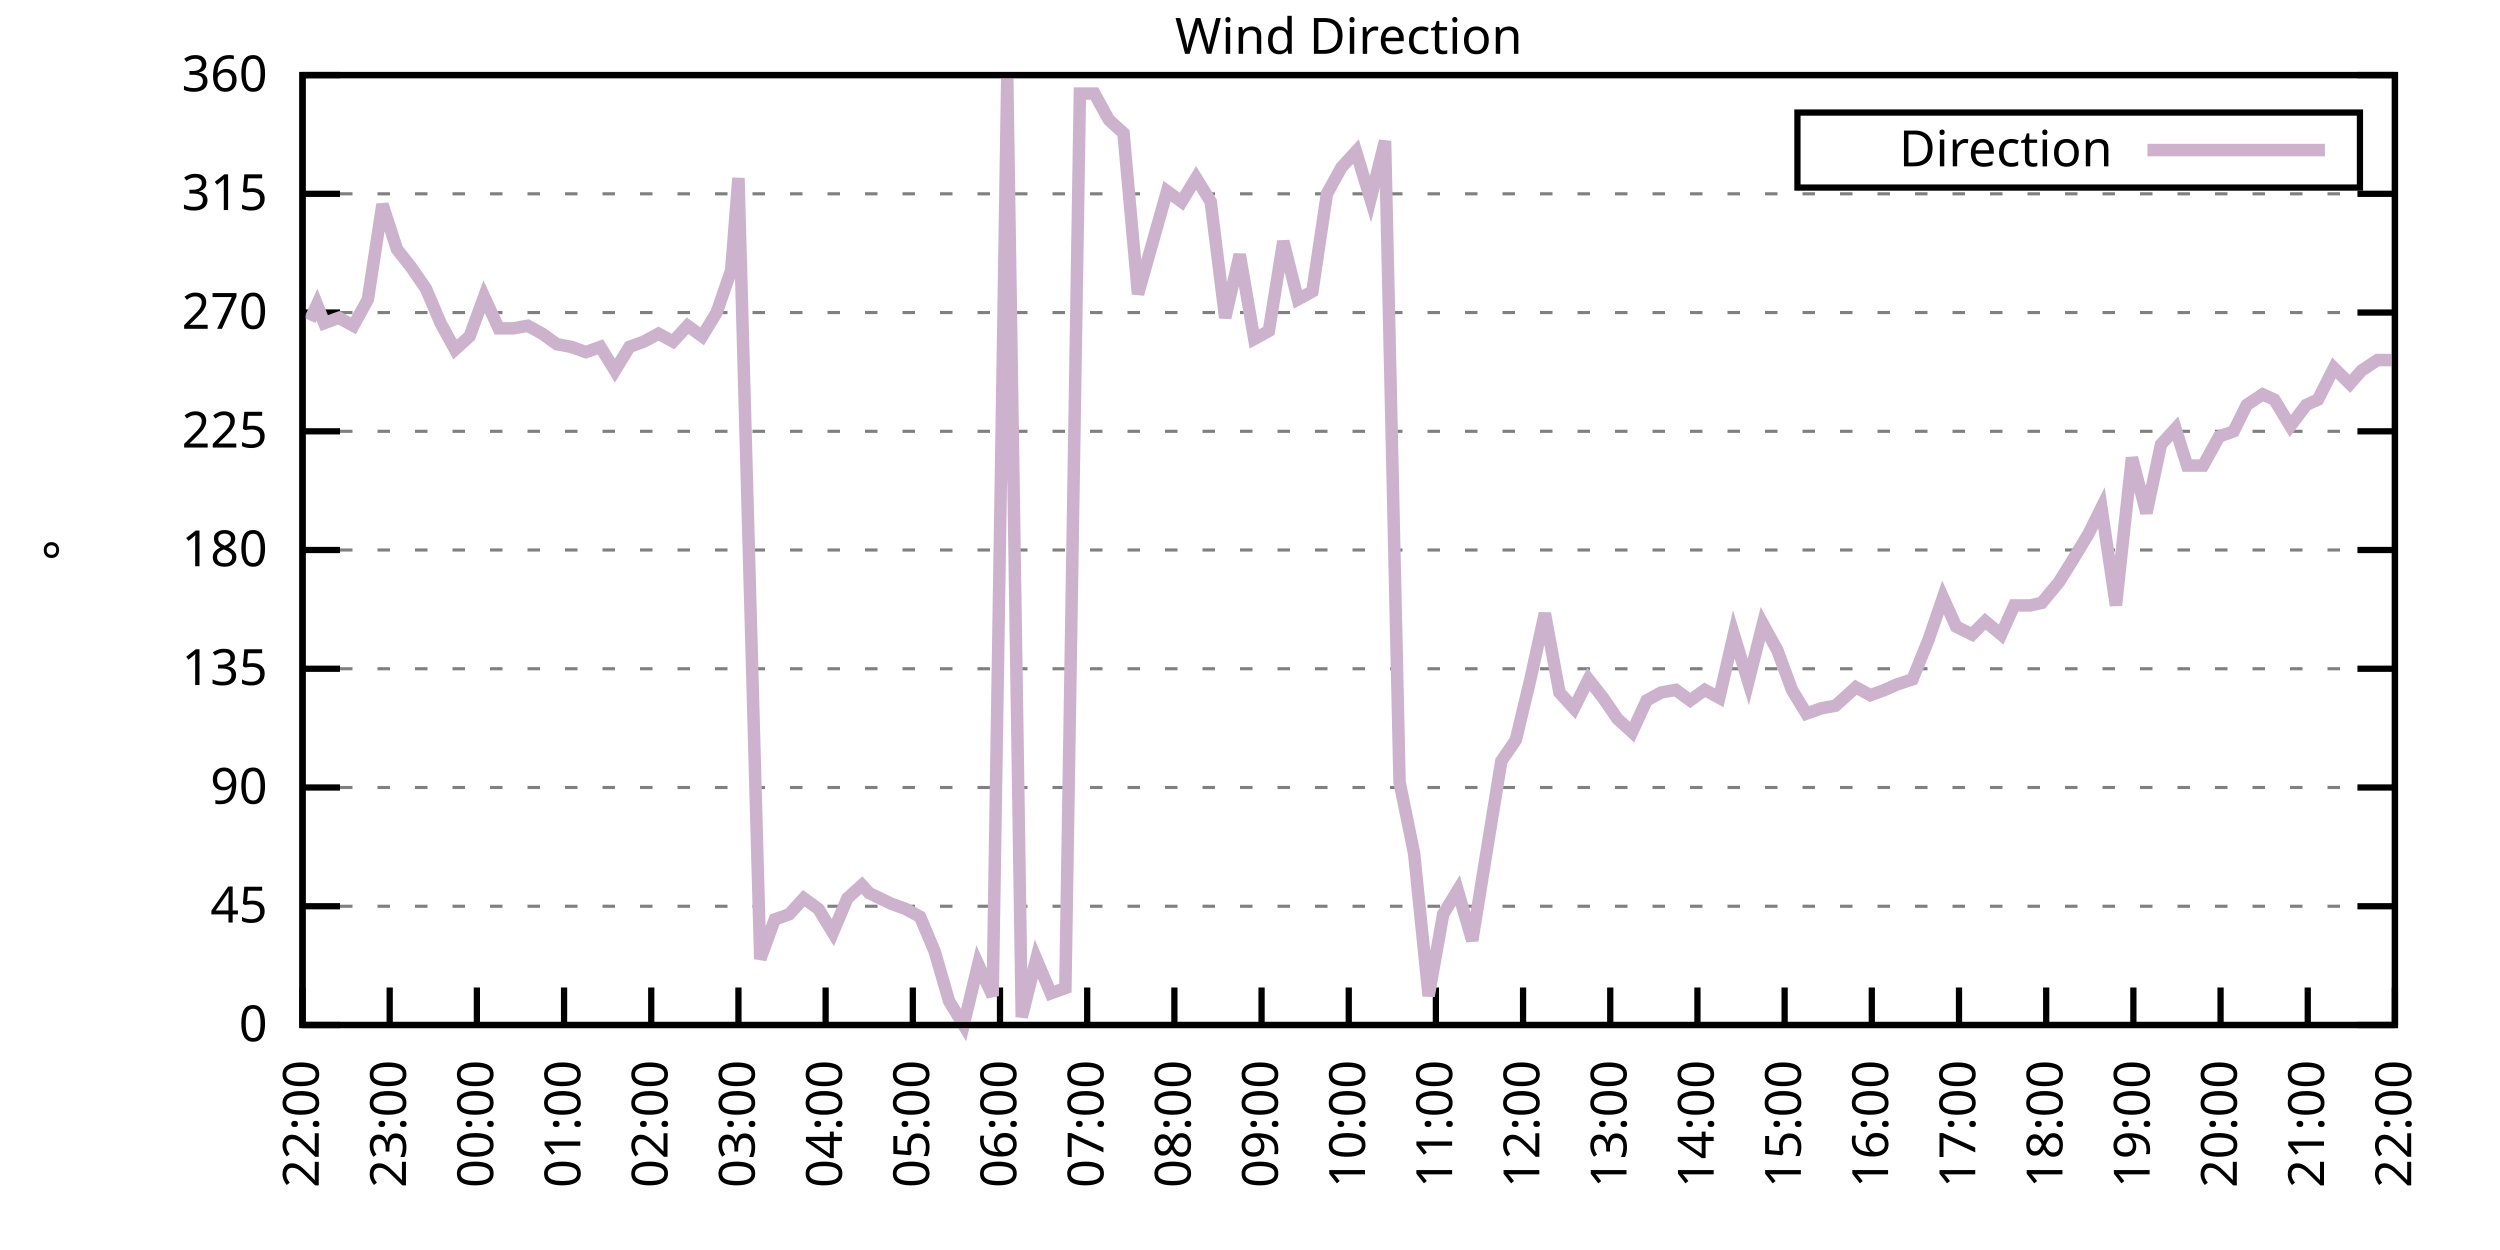
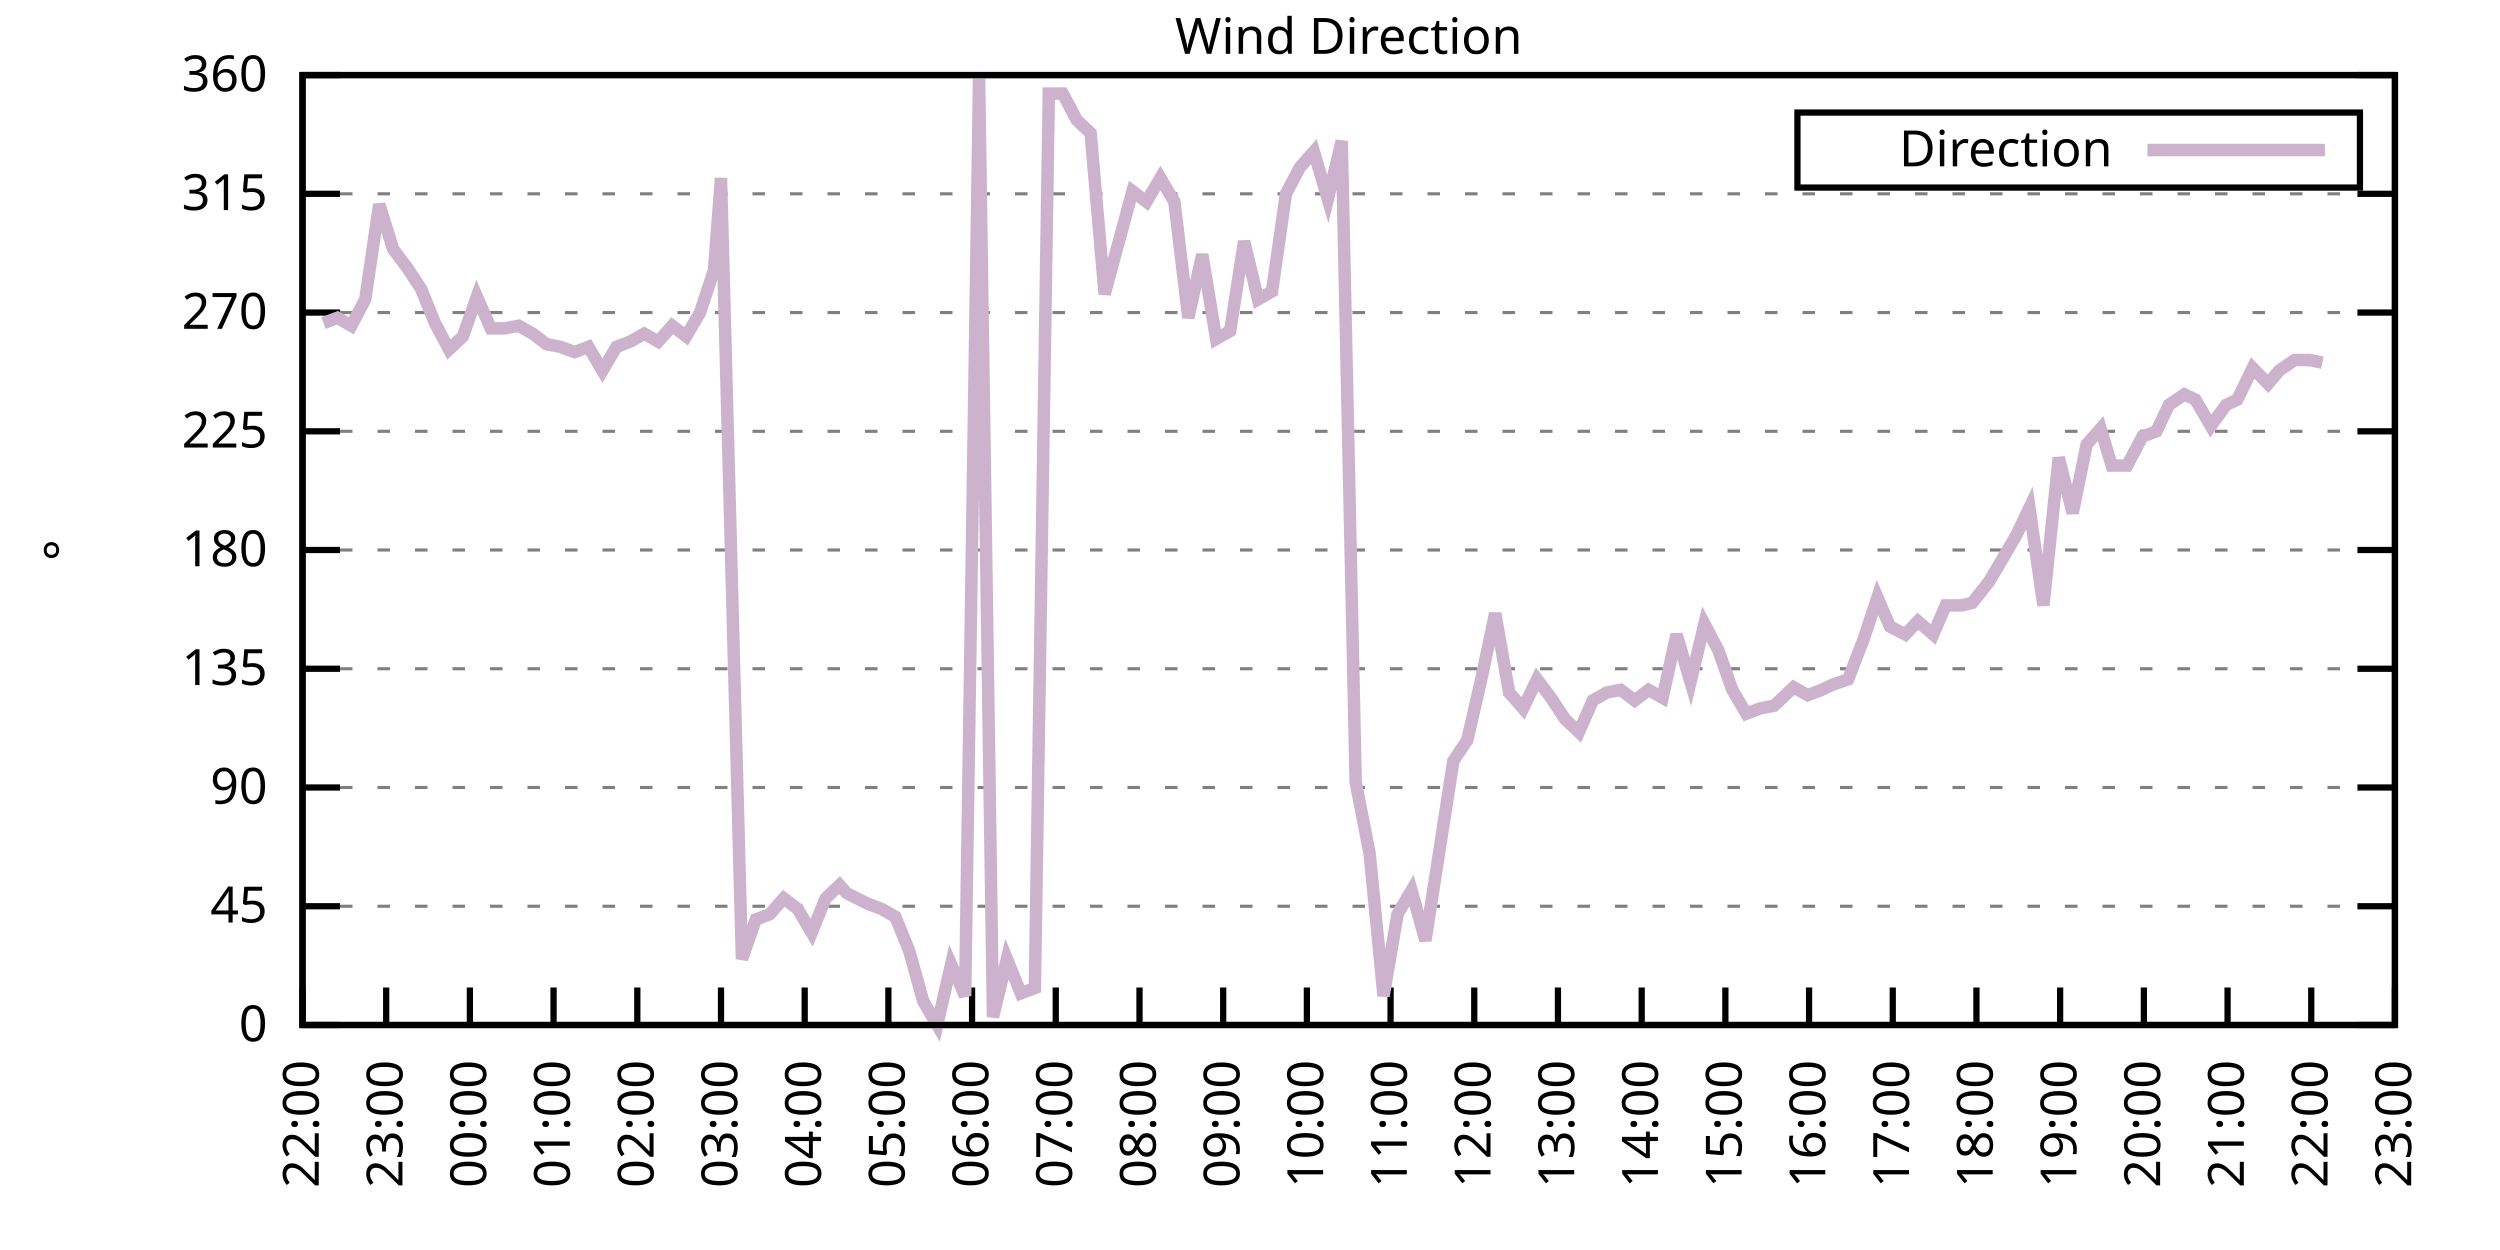
<svg xmlns="http://www.w3.org/2000/svg" xmlns:xlink="http://www.w3.org/1999/xlink" width="400" height="200" viewBox="0 0 400 200">
  <g id="gnuplot_canvas">
    <rect x="0" y="0" width="400" height="200" fill="none" />
    <defs>
      <circle id="gpDot" r="0.5" stroke-width="0.5" stroke="currentColor" />
      <path id="gpPt0" stroke-width="0.333" stroke="currentColor" d="M-1,0 h2 M0,-1 v2" />
      <path id="gpPt1" stroke-width="0.333" stroke="currentColor" d="M-1,-1 L1,1 M1,-1 L-1,1" />
      <path id="gpPt2" stroke-width="0.333" stroke="currentColor" d="M-1,0 L1,0 M0,-1 L0,1 M-1,-1 L1,1 M-1,1 L1,-1" />
      <rect id="gpPt3" stroke-width="0.333" stroke="currentColor" x="-1" y="-1" width="2" height="2" />
      <rect id="gpPt4" stroke-width="0.333" stroke="currentColor" fill="currentColor" x="-1" y="-1" width="2" height="2" />
      <circle id="gpPt5" stroke-width="0.333" stroke="currentColor" cx="0" cy="0" r="1" />
      <use xlink:href="#gpPt5" id="gpPt6" fill="currentColor" stroke="none" />
      <path id="gpPt7" stroke-width="0.333" stroke="currentColor" d="M0,-1.33 L-1.33,0.67 L1.33,0.67 z" />
      <use xlink:href="#gpPt7" id="gpPt8" fill="currentColor" stroke="none" />
      <use xlink:href="#gpPt7" id="gpPt9" stroke="currentColor" transform="rotate(180)" />
      <use xlink:href="#gpPt9" id="gpPt10" fill="currentColor" stroke="none" />
      <use xlink:href="#gpPt3" id="gpPt11" stroke="currentColor" transform="rotate(45)" />
      <use xlink:href="#gpPt11" id="gpPt12" fill="currentColor" stroke="none" />
      <path id="gpPt13" stroke-width="0.333" stroke="currentColor" d="M0,1.330 L1.265,0.411 L0.782,-1.067 L-0.782,-1.076 L-1.265,0.411 z" />
      <use xlink:href="#gpPt13" id="gpPt14" fill="currentColor" stroke="none" />
      <filter id="textbox" filterUnits="objectBoundingBox" x="0" y="0" height="1" width="1">
        <feFlood flood-color="white" flood-opacity="1" result="bgnd" />
        <feComposite in="SourceGraphic" in2="bgnd" operator="atop" />
      </filter>
      <filter id="greybox" filterUnits="objectBoundingBox" x="0" y="0" height="1" width="1">
        <feFlood flood-color="lightgrey" flood-opacity="1" result="grey" />
        <feComposite in="SourceGraphic" in2="grey" operator="atop" />
      </filter>
    </defs>
    <g fill="none" color="white" stroke="currentColor" stroke-width="1.00" stroke-linecap="butt" stroke-linejoin="miter">
</g>
    <g fill="none" color="black" stroke="currentColor" stroke-width="1.00" stroke-linecap="butt" stroke-linejoin="miter">
      <g stroke="none" shape-rendering="crispEdges">
        <polygon fill="rgb(255, 255, 255)" points="48.40,164.00 383.18,164.00 383.18,12.02 48.40,12.02 " />
      </g>
    </g>
    <g fill="none" color="black" stroke="currentColor" stroke-width="1.00" stroke-linecap="butt" stroke-linejoin="miter">
</g>
    <g fill="none" color="black" stroke="black" stroke-width="0.50" stroke-linecap="butt" stroke-linejoin="miter">
</g>
    <g fill="none" color="gray" stroke="currentColor" stroke-width="0.50" stroke-linecap="butt" stroke-linejoin="miter">
      <path stroke="gray" stroke-dasharray="2,4" class="gridline" d="M48.40,164.00 L383.19,164.00  " />
    </g>
    <g fill="none" color="gray" stroke="gray" stroke-width="1.00" stroke-linecap="butt" stroke-linejoin="miter">
</g>
    <g fill="none" color="black" stroke="currentColor" stroke-width="1.00" stroke-linecap="butt" stroke-linejoin="miter">
      <path stroke="black" d="M48.40,164.00 L54.40,164.00 M383.19,164.00 L377.19,164.00  " />
      <g transform="translate(42.80,166.60)" stroke="none" fill="black" font-family="Sans" font-size="8.00" text-anchor="end">
        <text>
          <tspan font-family="Sans"> 0</tspan>
        </text>
      </g>
    </g>
    <g fill="none" color="black" stroke="currentColor" stroke-width="1.00" stroke-linecap="butt" stroke-linejoin="miter">
</g>
    <g fill="none" color="black" stroke="black" stroke-width="0.50" stroke-linecap="butt" stroke-linejoin="miter">
</g>
    <g fill="none" color="gray" stroke="currentColor" stroke-width="0.50" stroke-linecap="butt" stroke-linejoin="miter">
      <path stroke="gray" stroke-dasharray="2,4" class="gridline" d="M48.40,145.00 L383.19,145.00  " />
    </g>
    <g fill="none" color="gray" stroke="gray" stroke-width="1.00" stroke-linecap="butt" stroke-linejoin="miter">
</g>
    <g fill="none" color="black" stroke="currentColor" stroke-width="1.00" stroke-linecap="butt" stroke-linejoin="miter">
      <path stroke="black" d="M48.40,145.00 L54.40,145.00 M383.19,145.00 L377.19,145.00  " />
      <g transform="translate(42.80,147.60)" stroke="none" fill="black" font-family="Sans" font-size="8.00" text-anchor="end">
        <text>
          <tspan font-family="Sans"> 45</tspan>
        </text>
      </g>
    </g>
    <g fill="none" color="black" stroke="currentColor" stroke-width="1.00" stroke-linecap="butt" stroke-linejoin="miter">
</g>
    <g fill="none" color="black" stroke="black" stroke-width="0.50" stroke-linecap="butt" stroke-linejoin="miter">
</g>
    <g fill="none" color="gray" stroke="currentColor" stroke-width="0.50" stroke-linecap="butt" stroke-linejoin="miter">
      <path stroke="gray" stroke-dasharray="2,4" class="gridline" d="M48.40,126.00 L383.19,126.00  " />
    </g>
    <g fill="none" color="gray" stroke="gray" stroke-width="1.00" stroke-linecap="butt" stroke-linejoin="miter">
</g>
    <g fill="none" color="black" stroke="currentColor" stroke-width="1.00" stroke-linecap="butt" stroke-linejoin="miter">
      <path stroke="black" d="M48.40,126.00 L54.40,126.00 M383.19,126.00 L377.19,126.00  " />
      <g transform="translate(42.80,128.60)" stroke="none" fill="black" font-family="Sans" font-size="8.00" text-anchor="end">
        <text>
          <tspan font-family="Sans"> 90</tspan>
        </text>
      </g>
    </g>
    <g fill="none" color="black" stroke="currentColor" stroke-width="1.00" stroke-linecap="butt" stroke-linejoin="miter">
</g>
    <g fill="none" color="black" stroke="black" stroke-width="0.50" stroke-linecap="butt" stroke-linejoin="miter">
</g>
    <g fill="none" color="gray" stroke="currentColor" stroke-width="0.50" stroke-linecap="butt" stroke-linejoin="miter">
      <path stroke="gray" stroke-dasharray="2,4" class="gridline" d="M48.40,107.00 L383.19,107.00  " />
    </g>
    <g fill="none" color="gray" stroke="gray" stroke-width="1.00" stroke-linecap="butt" stroke-linejoin="miter">
</g>
    <g fill="none" color="black" stroke="currentColor" stroke-width="1.00" stroke-linecap="butt" stroke-linejoin="miter">
      <path stroke="black" d="M48.40,107.00 L54.40,107.00 M383.19,107.00 L377.19,107.00  " />
      <g transform="translate(42.80,109.60)" stroke="none" fill="black" font-family="Sans" font-size="8.00" text-anchor="end">
        <text>
          <tspan font-family="Sans"> 135</tspan>
        </text>
      </g>
    </g>
    <g fill="none" color="black" stroke="currentColor" stroke-width="1.00" stroke-linecap="butt" stroke-linejoin="miter">
</g>
    <g fill="none" color="black" stroke="black" stroke-width="0.50" stroke-linecap="butt" stroke-linejoin="miter">
</g>
    <g fill="none" color="gray" stroke="currentColor" stroke-width="0.50" stroke-linecap="butt" stroke-linejoin="miter">
      <path stroke="gray" stroke-dasharray="2,4" class="gridline" d="M48.40,88.00 L383.19,88.00  " />
    </g>
    <g fill="none" color="gray" stroke="gray" stroke-width="1.00" stroke-linecap="butt" stroke-linejoin="miter">
</g>
    <g fill="none" color="black" stroke="currentColor" stroke-width="1.00" stroke-linecap="butt" stroke-linejoin="miter">
      <path stroke="black" d="M48.40,88.00 L54.40,88.00 M383.19,88.00 L377.19,88.00  " />
      <g transform="translate(42.80,90.60)" stroke="none" fill="black" font-family="Sans" font-size="8.00" text-anchor="end">
        <text>
          <tspan font-family="Sans"> 180</tspan>
        </text>
      </g>
    </g>
    <g fill="none" color="black" stroke="currentColor" stroke-width="1.00" stroke-linecap="butt" stroke-linejoin="miter">
</g>
    <g fill="none" color="black" stroke="black" stroke-width="0.50" stroke-linecap="butt" stroke-linejoin="miter">
</g>
    <g fill="none" color="gray" stroke="currentColor" stroke-width="0.50" stroke-linecap="butt" stroke-linejoin="miter">
      <path stroke="gray" stroke-dasharray="2,4" class="gridline" d="M48.40,69.01 L383.19,69.01  " />
    </g>
    <g fill="none" color="gray" stroke="gray" stroke-width="1.00" stroke-linecap="butt" stroke-linejoin="miter">
</g>
    <g fill="none" color="black" stroke="currentColor" stroke-width="1.00" stroke-linecap="butt" stroke-linejoin="miter">
      <path stroke="black" d="M48.40,69.01 L54.40,69.01 M383.19,69.01 L377.19,69.01  " />
      <g transform="translate(42.80,71.61)" stroke="none" fill="black" font-family="Sans" font-size="8.00" text-anchor="end">
        <text>
          <tspan font-family="Sans"> 225</tspan>
        </text>
      </g>
    </g>
    <g fill="none" color="black" stroke="currentColor" stroke-width="1.00" stroke-linecap="butt" stroke-linejoin="miter">
</g>
    <g fill="none" color="black" stroke="black" stroke-width="0.50" stroke-linecap="butt" stroke-linejoin="miter">
</g>
    <g fill="none" color="gray" stroke="currentColor" stroke-width="0.50" stroke-linecap="butt" stroke-linejoin="miter">
      <path stroke="gray" stroke-dasharray="2,4" class="gridline" d="M48.40,50.01 L383.19,50.01  " />
    </g>
    <g fill="none" color="gray" stroke="gray" stroke-width="1.00" stroke-linecap="butt" stroke-linejoin="miter">
</g>
    <g fill="none" color="black" stroke="currentColor" stroke-width="1.00" stroke-linecap="butt" stroke-linejoin="miter">
      <path stroke="black" d="M48.40,50.01 L54.40,50.01 M383.19,50.01 L377.19,50.01  " />
      <g transform="translate(42.80,52.61)" stroke="none" fill="black" font-family="Sans" font-size="8.00" text-anchor="end">
        <text>
          <tspan font-family="Sans"> 270</tspan>
        </text>
      </g>
    </g>
    <g fill="none" color="black" stroke="currentColor" stroke-width="1.00" stroke-linecap="butt" stroke-linejoin="miter">
</g>
    <g fill="none" color="black" stroke="black" stroke-width="0.50" stroke-linecap="butt" stroke-linejoin="miter">
</g>
    <g fill="none" color="gray" stroke="currentColor" stroke-width="0.50" stroke-linecap="butt" stroke-linejoin="miter">
      <path stroke="gray" stroke-dasharray="2,4" class="gridline" d="M48.40,31.01 L383.19,31.01  " />
    </g>
    <g fill="none" color="gray" stroke="gray" stroke-width="1.00" stroke-linecap="butt" stroke-linejoin="miter">
</g>
    <g fill="none" color="black" stroke="currentColor" stroke-width="1.00" stroke-linecap="butt" stroke-linejoin="miter">
      <path stroke="black" d="M48.40,31.01 L54.40,31.01 M383.19,31.01 L377.19,31.01  " />
      <g transform="translate(42.80,33.61)" stroke="none" fill="black" font-family="Sans" font-size="8.00" text-anchor="end">
        <text>
          <tspan font-family="Sans"> 315</tspan>
        </text>
      </g>
    </g>
    <g fill="none" color="black" stroke="currentColor" stroke-width="1.00" stroke-linecap="butt" stroke-linejoin="miter">
</g>
    <g fill="none" color="black" stroke="black" stroke-width="0.50" stroke-linecap="butt" stroke-linejoin="miter">
</g>
    <g fill="none" color="gray" stroke="currentColor" stroke-width="0.50" stroke-linecap="butt" stroke-linejoin="miter">
      <path stroke="gray" stroke-dasharray="2,4" class="gridline" d="M48.40,12.01 L383.19,12.01  " />
    </g>
    <g fill="none" color="gray" stroke="gray" stroke-width="1.00" stroke-linecap="butt" stroke-linejoin="miter">
</g>
    <g fill="none" color="black" stroke="currentColor" stroke-width="1.00" stroke-linecap="butt" stroke-linejoin="miter">
      <path stroke="black" d="M48.40,12.01 L54.40,12.01 M383.19,12.01 L377.19,12.01  " />
      <g transform="translate(42.80,14.61)" stroke="none" fill="black" font-family="Sans" font-size="8.00" text-anchor="end">
        <text>
          <tspan font-family="Sans"> 360</tspan>
        </text>
      </g>
    </g>
    <g fill="none" color="black" stroke="currentColor" stroke-width="1.00" stroke-linecap="butt" stroke-linejoin="miter">
      <path stroke="black" d="M48.40,164.00 L48.40,158.00  " />
      <g transform="translate(51.00,169.60) rotate(270.00)" stroke="none" fill="black" font-family="Sans" font-size="8.00" text-anchor="end">
        <text>
          <tspan font-family="Sans">22:00</tspan>
        </text>
      </g>
    </g>
    <g fill="none" color="black" stroke="currentColor" stroke-width="1.00" stroke-linecap="butt" stroke-linejoin="miter">
-       <path stroke="black" d="M62.35,164.00 L62.35,158.00  " />
-       <g transform="translate(64.95,169.60) rotate(270.00)" stroke="none" fill="black" font-family="Sans" font-size="8.00" text-anchor="end">
+       <path stroke="black" d="M61.79,164.00 L61.79,158.00  " />
+       <g transform="translate(64.39,169.60) rotate(270.00)" stroke="none" fill="black" font-family="Sans" font-size="8.00" text-anchor="end">
        <text>
          <tspan font-family="Sans">23:00</tspan>
        </text>
      </g>
    </g>
    <g fill="none" color="black" stroke="currentColor" stroke-width="1.00" stroke-linecap="butt" stroke-linejoin="miter">
-       <path stroke="black" d="M76.30,164.00 L76.30,158.00  " />
-       <g transform="translate(78.90,169.60) rotate(270.00)" stroke="none" fill="black" font-family="Sans" font-size="8.00" text-anchor="end">
+       <path stroke="black" d="M75.18,164.00 L75.18,158.00  " />
+       <g transform="translate(77.78,169.60) rotate(270.00)" stroke="none" fill="black" font-family="Sans" font-size="8.00" text-anchor="end">
        <text>
          <tspan font-family="Sans">00:00</tspan>
        </text>
      </g>
    </g>
    <g fill="none" color="black" stroke="currentColor" stroke-width="1.00" stroke-linecap="butt" stroke-linejoin="miter">
-       <path stroke="black" d="M90.25,164.00 L90.25,158.00  " />
-       <g transform="translate(92.85,169.60) rotate(270.00)" stroke="none" fill="black" font-family="Sans" font-size="8.00" text-anchor="end">
+       <path stroke="black" d="M88.57,164.00 L88.57,158.00  " />
+       <g transform="translate(91.17,169.60) rotate(270.00)" stroke="none" fill="black" font-family="Sans" font-size="8.00" text-anchor="end">
        <text>
          <tspan font-family="Sans">01:00</tspan>
        </text>
      </g>
    </g>
    <g fill="none" color="black" stroke="currentColor" stroke-width="1.00" stroke-linecap="butt" stroke-linejoin="miter">
-       <path stroke="black" d="M104.20,164.00 L104.20,158.00  " />
-       <g transform="translate(106.80,169.60) rotate(270.00)" stroke="none" fill="black" font-family="Sans" font-size="8.00" text-anchor="end">
+       <path stroke="black" d="M101.97,164.00 L101.97,158.00  " />
+       <g transform="translate(104.57,169.60) rotate(270.00)" stroke="none" fill="black" font-family="Sans" font-size="8.00" text-anchor="end">
        <text>
          <tspan font-family="Sans">02:00</tspan>
        </text>
      </g>
    </g>
    <g fill="none" color="black" stroke="currentColor" stroke-width="1.00" stroke-linecap="butt" stroke-linejoin="miter">
-       <path stroke="black" d="M118.15,164.00 L118.15,158.00  " />
-       <g transform="translate(120.75,169.60) rotate(270.00)" stroke="none" fill="black" font-family="Sans" font-size="8.00" text-anchor="end">
+       <path stroke="black" d="M115.36,164.00 L115.36,158.00  " />
+       <g transform="translate(117.96,169.60) rotate(270.00)" stroke="none" fill="black" font-family="Sans" font-size="8.00" text-anchor="end">
        <text>
          <tspan font-family="Sans">03:00</tspan>
        </text>
      </g>
    </g>
    <g fill="none" color="black" stroke="currentColor" stroke-width="1.00" stroke-linecap="butt" stroke-linejoin="miter">
-       <path stroke="black" d="M132.10,164.00 L132.10,158.00  " />
-       <g transform="translate(134.70,169.60) rotate(270.00)" stroke="none" fill="black" font-family="Sans" font-size="8.00" text-anchor="end">
+       <path stroke="black" d="M128.75,164.00 L128.75,158.00  " />
+       <g transform="translate(131.35,169.60) rotate(270.00)" stroke="none" fill="black" font-family="Sans" font-size="8.00" text-anchor="end">
        <text>
          <tspan font-family="Sans">04:00</tspan>
        </text>
      </g>
    </g>
    <g fill="none" color="black" stroke="currentColor" stroke-width="1.00" stroke-linecap="butt" stroke-linejoin="miter">
-       <path stroke="black" d="M146.05,164.00 L146.05,158.00  " />
-       <g transform="translate(148.65,169.60) rotate(270.00)" stroke="none" fill="black" font-family="Sans" font-size="8.00" text-anchor="end">
+       <path stroke="black" d="M142.14,164.00 L142.14,158.00  " />
+       <g transform="translate(144.74,169.60) rotate(270.00)" stroke="none" fill="black" font-family="Sans" font-size="8.00" text-anchor="end">
        <text>
          <tspan font-family="Sans">05:00</tspan>
        </text>
      </g>
    </g>
    <g fill="none" color="black" stroke="currentColor" stroke-width="1.00" stroke-linecap="butt" stroke-linejoin="miter">
-       <path stroke="black" d="M160.00,164.00 L160.00,158.00  " />
-       <g transform="translate(162.60,169.60) rotate(270.00)" stroke="none" fill="black" font-family="Sans" font-size="8.00" text-anchor="end">
+       <path stroke="black" d="M155.53,164.00 L155.53,158.00  " />
+       <g transform="translate(158.13,169.60) rotate(270.00)" stroke="none" fill="black" font-family="Sans" font-size="8.00" text-anchor="end">
        <text>
          <tspan font-family="Sans">06:00</tspan>
        </text>
      </g>
    </g>
    <g fill="none" color="black" stroke="currentColor" stroke-width="1.00" stroke-linecap="butt" stroke-linejoin="miter">
-       <path stroke="black" d="M173.95,164.00 L173.95,158.00  " />
-       <g transform="translate(176.55,169.60) rotate(270.00)" stroke="none" fill="black" font-family="Sans" font-size="8.00" text-anchor="end">
+       <path stroke="black" d="M168.92,164.00 L168.92,158.00  " />
+       <g transform="translate(171.52,169.60) rotate(270.00)" stroke="none" fill="black" font-family="Sans" font-size="8.00" text-anchor="end">
        <text>
          <tspan font-family="Sans">07:00</tspan>
        </text>
      </g>
    </g>
    <g fill="none" color="black" stroke="currentColor" stroke-width="1.00" stroke-linecap="butt" stroke-linejoin="miter">
-       <path stroke="black" d="M187.90,164.00 L187.90,158.00  " />
-       <g transform="translate(190.50,169.60) rotate(270.00)" stroke="none" fill="black" font-family="Sans" font-size="8.00" text-anchor="end">
+       <path stroke="black" d="M182.32,164.00 L182.32,158.00  " />
+       <g transform="translate(184.92,169.60) rotate(270.00)" stroke="none" fill="black" font-family="Sans" font-size="8.00" text-anchor="end">
        <text>
          <tspan font-family="Sans">08:00</tspan>
        </text>
      </g>
    </g>
    <g fill="none" color="black" stroke="currentColor" stroke-width="1.00" stroke-linecap="butt" stroke-linejoin="miter">
-       <path stroke="black" d="M201.85,164.00 L201.85,158.00  " />
-       <g transform="translate(204.45,169.60) rotate(270.00)" stroke="none" fill="black" font-family="Sans" font-size="8.00" text-anchor="end">
+       <path stroke="black" d="M195.71,164.00 L195.71,158.00  " />
+       <g transform="translate(198.31,169.60) rotate(270.00)" stroke="none" fill="black" font-family="Sans" font-size="8.00" text-anchor="end">
        <text>
          <tspan font-family="Sans">09:00</tspan>
        </text>
      </g>
    </g>
    <g fill="none" color="black" stroke="currentColor" stroke-width="1.00" stroke-linecap="butt" stroke-linejoin="miter">
-       <path stroke="black" d="M215.80,164.00 L215.80,158.00  " />
-       <g transform="translate(218.40,169.60) rotate(270.00)" stroke="none" fill="black" font-family="Sans" font-size="8.00" text-anchor="end">
+       <path stroke="black" d="M209.10,164.00 L209.10,158.00  " />
+       <g transform="translate(211.70,169.60) rotate(270.00)" stroke="none" fill="black" font-family="Sans" font-size="8.00" text-anchor="end">
        <text>
          <tspan font-family="Sans">10:00</tspan>
        </text>
      </g>
    </g>
    <g fill="none" color="black" stroke="currentColor" stroke-width="1.00" stroke-linecap="butt" stroke-linejoin="miter">
-       <path stroke="black" d="M229.74,164.00 L229.74,158.00  " />
-       <g transform="translate(232.34,169.60) rotate(270.00)" stroke="none" fill="black" font-family="Sans" font-size="8.00" text-anchor="end">
+       <path stroke="black" d="M222.49,164.00 L222.49,158.00  " />
+       <g transform="translate(225.09,169.60) rotate(270.00)" stroke="none" fill="black" font-family="Sans" font-size="8.00" text-anchor="end">
        <text>
          <tspan font-family="Sans">11:00</tspan>
        </text>
      </g>
    </g>
    <g fill="none" color="black" stroke="currentColor" stroke-width="1.00" stroke-linecap="butt" stroke-linejoin="miter">
-       <path stroke="black" d="M243.69,164.00 L243.69,158.00  " />
-       <g transform="translate(246.29,169.60) rotate(270.00)" stroke="none" fill="black" font-family="Sans" font-size="8.00" text-anchor="end">
+       <path stroke="black" d="M235.88,164.00 L235.88,158.00  " />
+       <g transform="translate(238.48,169.60) rotate(270.00)" stroke="none" fill="black" font-family="Sans" font-size="8.00" text-anchor="end">
        <text>
          <tspan font-family="Sans">12:00</tspan>
        </text>
      </g>
    </g>
    <g fill="none" color="black" stroke="currentColor" stroke-width="1.00" stroke-linecap="butt" stroke-linejoin="miter">
-       <path stroke="black" d="M257.64,164.00 L257.64,158.00  " />
-       <g transform="translate(260.24,169.60) rotate(270.00)" stroke="none" fill="black" font-family="Sans" font-size="8.00" text-anchor="end">
+       <path stroke="black" d="M249.27,164.00 L249.27,158.00  " />
+       <g transform="translate(251.87,169.60) rotate(270.00)" stroke="none" fill="black" font-family="Sans" font-size="8.00" text-anchor="end">
        <text>
          <tspan font-family="Sans">13:00</tspan>
        </text>
      </g>
    </g>
    <g fill="none" color="black" stroke="currentColor" stroke-width="1.00" stroke-linecap="butt" stroke-linejoin="miter">
-       <path stroke="black" d="M271.59,164.00 L271.59,158.00  " />
-       <g transform="translate(274.19,169.60) rotate(270.00)" stroke="none" fill="black" font-family="Sans" font-size="8.00" text-anchor="end">
+       <path stroke="black" d="M262.67,164.00 L262.67,158.00  " />
+       <g transform="translate(265.27,169.60) rotate(270.00)" stroke="none" fill="black" font-family="Sans" font-size="8.00" text-anchor="end">
        <text>
          <tspan font-family="Sans">14:00</tspan>
        </text>
      </g>
    </g>
    <g fill="none" color="black" stroke="currentColor" stroke-width="1.00" stroke-linecap="butt" stroke-linejoin="miter">
-       <path stroke="black" d="M285.54,164.00 L285.54,158.00  " />
-       <g transform="translate(288.14,169.60) rotate(270.00)" stroke="none" fill="black" font-family="Sans" font-size="8.00" text-anchor="end">
+       <path stroke="black" d="M276.06,164.00 L276.06,158.00  " />
+       <g transform="translate(278.66,169.60) rotate(270.00)" stroke="none" fill="black" font-family="Sans" font-size="8.00" text-anchor="end">
        <text>
          <tspan font-family="Sans">15:00</tspan>
        </text>
      </g>
    </g>
    <g fill="none" color="black" stroke="currentColor" stroke-width="1.00" stroke-linecap="butt" stroke-linejoin="miter">
-       <path stroke="black" d="M299.49,164.00 L299.49,158.00  " />
-       <g transform="translate(302.09,169.60) rotate(270.00)" stroke="none" fill="black" font-family="Sans" font-size="8.00" text-anchor="end">
+       <path stroke="black" d="M289.45,164.00 L289.45,158.00  " />
+       <g transform="translate(292.05,169.60) rotate(270.00)" stroke="none" fill="black" font-family="Sans" font-size="8.00" text-anchor="end">
        <text>
          <tspan font-family="Sans">16:00</tspan>
        </text>
      </g>
    </g>
    <g fill="none" color="black" stroke="currentColor" stroke-width="1.00" stroke-linecap="butt" stroke-linejoin="miter">
-       <path stroke="black" d="M313.44,164.00 L313.44,158.00  " />
-       <g transform="translate(316.04,169.60) rotate(270.00)" stroke="none" fill="black" font-family="Sans" font-size="8.00" text-anchor="end">
+       <path stroke="black" d="M302.84,164.00 L302.84,158.00  " />
+       <g transform="translate(305.44,169.60) rotate(270.00)" stroke="none" fill="black" font-family="Sans" font-size="8.00" text-anchor="end">
        <text>
          <tspan font-family="Sans">17:00</tspan>
        </text>
      </g>
    </g>
    <g fill="none" color="black" stroke="currentColor" stroke-width="1.00" stroke-linecap="butt" stroke-linejoin="miter">
-       <path stroke="black" d="M327.39,164.00 L327.39,158.00  " />
-       <g transform="translate(329.99,169.60) rotate(270.00)" stroke="none" fill="black" font-family="Sans" font-size="8.00" text-anchor="end">
+       <path stroke="black" d="M316.23,164.00 L316.23,158.00  " />
+       <g transform="translate(318.83,169.60) rotate(270.00)" stroke="none" fill="black" font-family="Sans" font-size="8.00" text-anchor="end">
        <text>
          <tspan font-family="Sans">18:00</tspan>
        </text>
      </g>
    </g>
    <g fill="none" color="black" stroke="currentColor" stroke-width="1.00" stroke-linecap="butt" stroke-linejoin="miter">
-       <path stroke="black" d="M341.34,164.00 L341.34,158.00  " />
-       <g transform="translate(343.94,169.60) rotate(270.00)" stroke="none" fill="black" font-family="Sans" font-size="8.00" text-anchor="end">
+       <path stroke="black" d="M329.62,164.00 L329.62,158.00  " />
+       <g transform="translate(332.22,169.60) rotate(270.00)" stroke="none" fill="black" font-family="Sans" font-size="8.00" text-anchor="end">
        <text>
          <tspan font-family="Sans">19:00</tspan>
        </text>
      </g>
    </g>
    <g fill="none" color="black" stroke="currentColor" stroke-width="1.00" stroke-linecap="butt" stroke-linejoin="miter">
-       <path stroke="black" d="M355.29,164.00 L355.29,158.00  " />
-       <g transform="translate(357.89,169.60) rotate(270.00)" stroke="none" fill="black" font-family="Sans" font-size="8.00" text-anchor="end">
+       <path stroke="black" d="M343.02,164.00 L343.02,158.00  " />
+       <g transform="translate(345.62,169.60) rotate(270.00)" stroke="none" fill="black" font-family="Sans" font-size="8.00" text-anchor="end">
        <text>
          <tspan font-family="Sans">20:00</tspan>
        </text>
      </g>
    </g>
    <g fill="none" color="black" stroke="currentColor" stroke-width="1.00" stroke-linecap="butt" stroke-linejoin="miter">
-       <path stroke="black" d="M369.24,164.00 L369.24,158.00  " />
-       <g transform="translate(371.84,169.60) rotate(270.00)" stroke="none" fill="black" font-family="Sans" font-size="8.00" text-anchor="end">
+       <path stroke="black" d="M356.41,164.00 L356.41,158.00  " />
+       <g transform="translate(359.01,169.60) rotate(270.00)" stroke="none" fill="black" font-family="Sans" font-size="8.00" text-anchor="end">
        <text>
          <tspan font-family="Sans">21:00</tspan>
+         </text>
+       </g>
+     </g>
+     <g fill="none" color="black" stroke="currentColor" stroke-width="1.00" stroke-linecap="butt" stroke-linejoin="miter">
+       <path stroke="black" d="M369.80,164.00 L369.80,158.00  " />
+       <g transform="translate(372.40,169.60) rotate(270.00)" stroke="none" fill="black" font-family="Sans" font-size="8.00" text-anchor="end">
+         <text>
+           <tspan font-family="Sans">22:00</tspan>
        </text>
      </g>
    </g>
    <g fill="none" color="black" stroke="currentColor" stroke-width="1.00" stroke-linecap="butt" stroke-linejoin="miter">
      <path stroke="black" d="M383.19,164.00 L383.19,158.00  " />
      <g transform="translate(385.79,169.60) rotate(270.00)" stroke="none" fill="black" font-family="Sans" font-size="8.00" text-anchor="end">
        <text>
-           <tspan font-family="Sans">22:00</tspan>
+           <tspan font-family="Sans">23:00</tspan>
        </text>
      </g>
    </g>
    <g fill="none" color="black" stroke="currentColor" stroke-width="1.00" stroke-linecap="butt" stroke-linejoin="miter">
</g>
    <g fill="none" color="black" stroke="currentColor" stroke-width="1.00" stroke-linecap="butt" stroke-linejoin="miter">
      <path stroke="black" d="M48.40,12.01 L48.40,164.00 L383.19,164.00 L383.19,12.01 L48.40,12.01 Z  " />
    </g>
    <g fill="none" color="black" stroke="currentColor" stroke-width="1.00" stroke-linecap="butt" stroke-linejoin="miter">
</g>
    <g fill="none" color="black" stroke="currentColor" stroke-width="1.00" stroke-linecap="butt" stroke-linejoin="miter">
      <path stroke="black" d="M287.59,30.01 L287.59,18.01 L377.59,18.01 L377.59,30.01 L287.59,30.01 Z  " />
    </g>
    <g id="Wind_direction_plot_1">
      <g fill="none" color="white" stroke="black" stroke-width="2.00" stroke-linecap="butt" stroke-linejoin="miter">
</g>
      <g fill="none" color="black" stroke="currentColor" stroke-width="2.00" stroke-linecap="butt" stroke-linejoin="miter">
        <g transform="translate(337.99,26.61)" stroke="none" fill="black" font-family="Sans" font-size="8.00" text-anchor="end">
          <text>
            <tspan font-family="Sans">Direction</tspan>
          </text>
        </g>
      </g>
      <g fill="none" color="black" stroke="currentColor" stroke-width="2.00" stroke-linecap="butt" stroke-linejoin="miter">
-         <path stroke="rgb(204, 178, 204)" d="M343.59,24.01 L371.99,24.01 M49.56,51.27 L50.72,48.74 L51.89,51.70 L54.21,50.85 L56.54,52.12 L58.86,47.90   L61.19,32.70 L63.51,39.87 L65.84,42.83 L68.16,46.21 L70.49,51.70 L72.81,55.92 L75.14,53.81 L77.46,47.47   L79.79,52.54 L82.11,52.54 L84.44,52.12 L86.76,53.39 L89.09,55.07 L91.41,55.50 L93.74,56.34 L96.06,55.50   L98.39,59.30 L100.71,55.50 L103.04,54.65 L105.36,53.39 L107.69,54.65 L110.01,52.12 L112.34,53.81 L114.66,50.01   L116.99,43.25 L118.15,28.48 L121.64,153.45 L123.96,147.11 L126.29,146.27 L128.61,143.73 L130.94,145.42 L133.26,149.22   L135.58,143.73 L137.91,141.62 L139.07,142.89 L142.56,144.58 L144.88,145.42 L147.21,146.69 L149.53,152.18 L151.86,160.20   L154.18,164.00 L156.51,154.29 L158.83,159.36 L161.16,12.43 L163.48,162.73 L165.81,153.45 L168.13,158.93 L170.46,158.09   L172.78,14.97 L175.11,14.97 L177.43,19.19 L179.76,21.30 L182.08,47.05 L186.73,30.59 L189.06,32.28 L191.38,28.48   L193.71,32.28 L196.03,50.85 L198.36,40.72 L200.68,54.23 L203.01,52.96 L205.33,38.61 L207.66,47.90 L209.98,46.63   L212.31,31.01 L214.63,26.79 L216.96,24.25 L219.28,31.85 L221.61,22.56 L223.93,125.16 L226.26,136.56 L228.58,159.36   L230.91,146.27 L233.23,142.47 L235.56,150.49 L237.88,136.14 L240.21,121.78 L242.53,118.40 L244.86,108.69 L247.18,98.14   L249.51,110.80 L251.83,113.34 L254.16,108.69 L256.48,111.65 L258.81,115.03 L261.13,117.14 L263.46,112.07 L265.78,110.80   L268.11,110.38 L270.43,112.07 L272.76,110.38 L275.08,111.65 L277.41,101.52 L279.73,109.11 L282.06,99.83 L284.38,104.05   L286.71,110.38 L289.03,114.18 L291.36,113.34 L293.68,112.91 L294.15,112.49 L296.94,109.96 L299.26,111.23 L301.58,110.38   L303.44,109.54 L306.00,108.69 L308.56,102.36 L310.88,95.60 L312.98,100.25 L315.53,101.52 L317.63,99.40 L320.18,101.52   L322.28,96.87 L324.83,96.87 L326.69,96.45 L329.48,93.07 L331.58,89.69 L334.13,85.47 L336.23,81.25 L338.55,96.87   L341.11,73.23 L343.43,82.09 L345.76,71.12 L348.08,68.58 L349.94,74.49 L352.50,74.49 L355.06,69.85 L357.38,69.01   L359.48,64.78 L362.03,63.10 L363.89,63.94 L366.45,68.16 L369.01,64.78 L370.87,63.94 L373.43,58.87 L375.98,61.41   L377.84,59.30 L380.40,57.61 L382.96,57.61  " />
+         <path stroke="rgb(204, 178, 204)" d="M343.59,24.01 L371.99,24.01 M51.75,51.70 L53.98,50.85 L56.21,52.12 L58.44,47.90 L60.68,32.70 L62.91,39.87   L65.14,42.83 L67.37,46.21 L69.60,51.70 L71.84,55.92 L74.07,53.81 L76.30,47.47 L78.53,52.54 L80.76,52.54   L82.99,52.12 L85.23,53.39 L87.46,55.07 L89.69,55.50 L91.92,56.34 L94.15,55.50 L96.39,59.30 L98.62,55.50   L100.85,54.65 L103.08,53.39 L105.31,54.65 L107.55,52.12 L109.78,53.81 L112.01,50.01 L114.24,43.25 L115.36,28.48   L118.71,153.45 L120.94,147.11 L123.17,146.27 L125.40,143.73 L127.63,145.42 L129.87,149.22 L132.10,143.73 L134.33,141.62   L135.45,142.89 L138.79,144.58 L141.03,145.42 L143.26,146.69 L145.49,152.18 L147.72,160.20 L149.95,164.00 L152.18,154.29   L154.42,159.36 L156.65,12.43 L158.88,162.73 L161.11,153.45 L163.34,158.93 L165.58,158.09 L167.81,14.97 L170.04,14.97   L172.27,19.19 L174.50,21.30 L176.74,47.05 L181.20,30.59 L183.43,32.28 L185.66,28.48 L187.90,32.28 L190.13,50.85   L192.36,40.72 L194.59,54.23 L196.82,52.96 L199.06,38.61 L201.29,47.90 L203.52,46.63 L205.75,31.01 L207.98,26.79   L210.22,24.25 L212.45,31.85 L214.68,22.56 L216.91,125.16 L219.14,136.56 L221.37,159.36 L223.61,146.27 L225.84,142.47   L228.07,150.49 L230.30,136.14 L232.53,121.78 L234.77,118.40 L237.00,108.69 L239.23,98.14 L241.46,110.80 L243.69,113.34   L245.93,108.69 L248.16,111.65 L250.39,115.03 L252.62,117.14 L254.85,112.07 L257.09,110.80 L259.32,110.38 L261.55,112.07   L263.78,110.38 L266.01,111.65 L268.25,101.52 L270.48,109.11 L272.71,99.83 L274.94,104.05 L277.17,110.38 L279.41,114.18   L281.64,113.34 L283.87,112.91 L284.32,112.49 L286.99,109.96 L289.23,111.23 L291.46,110.38 L293.24,109.54 L295.70,108.69   L298.15,102.36 L300.39,95.60 L302.39,100.25 L304.85,101.52 L306.86,99.40 L309.31,101.52 L311.32,96.87 L313.78,96.87   L315.56,96.45 L318.24,93.07 L320.25,89.69 L322.70,85.47 L324.71,81.25 L326.95,96.87 L329.40,73.23 L331.63,82.09   L333.86,71.12 L336.10,68.58 L337.88,74.49 L340.34,74.49 L342.79,69.85 L345.02,69.01 L347.03,64.78 L349.49,63.10   L351.27,63.94 L353.73,68.16 L356.18,64.78 L357.97,63.94 L360.42,58.87 L362.88,61.41 L364.66,59.30 L367.12,57.61   L369.58,57.61 L371.58,58.03  " />
      </g>
    </g>
    <g fill="none" color="black" stroke="currentColor" stroke-width="2.00" stroke-linecap="butt" stroke-linejoin="miter">
</g>
    <g fill="none" color="black" stroke="black" stroke-width="1.00" stroke-linecap="butt" stroke-linejoin="miter">
</g>
    <g fill="none" color="black" stroke="currentColor" stroke-width="1.00" stroke-linecap="butt" stroke-linejoin="miter">
      <path stroke="black" d="M48.40,12.01 L48.40,164.00 L383.19,164.00 L383.19,12.01 L48.40,12.01 Z  " />
      <g transform="translate(12.80,88.01) rotate(270.00)" stroke="none" fill="black" font-family="Sans" font-size="8.00" text-anchor="middle">
        <text>
          <tspan font-family="Sans">°</tspan>
        </text>
      </g>
    </g>
    <g fill="none" color="black" stroke="currentColor" stroke-width="1.00" stroke-linecap="butt" stroke-linejoin="miter">
</g>
    <g fill="none" color="black" stroke="currentColor" stroke-width="1.00" stroke-linecap="butt" stroke-linejoin="miter">
      <g transform="translate(215.79,8.61)" stroke="none" fill="black" font-family="Sans" font-size="8.00" text-anchor="middle">
        <text>
          <tspan font-family="Sans">Wind Direction</tspan>
        </text>
      </g>
    </g>
    <g fill="none" color="black" stroke="currentColor" stroke-width="1.00" stroke-linecap="butt" stroke-linejoin="miter">
</g>
  </g>
</svg>
